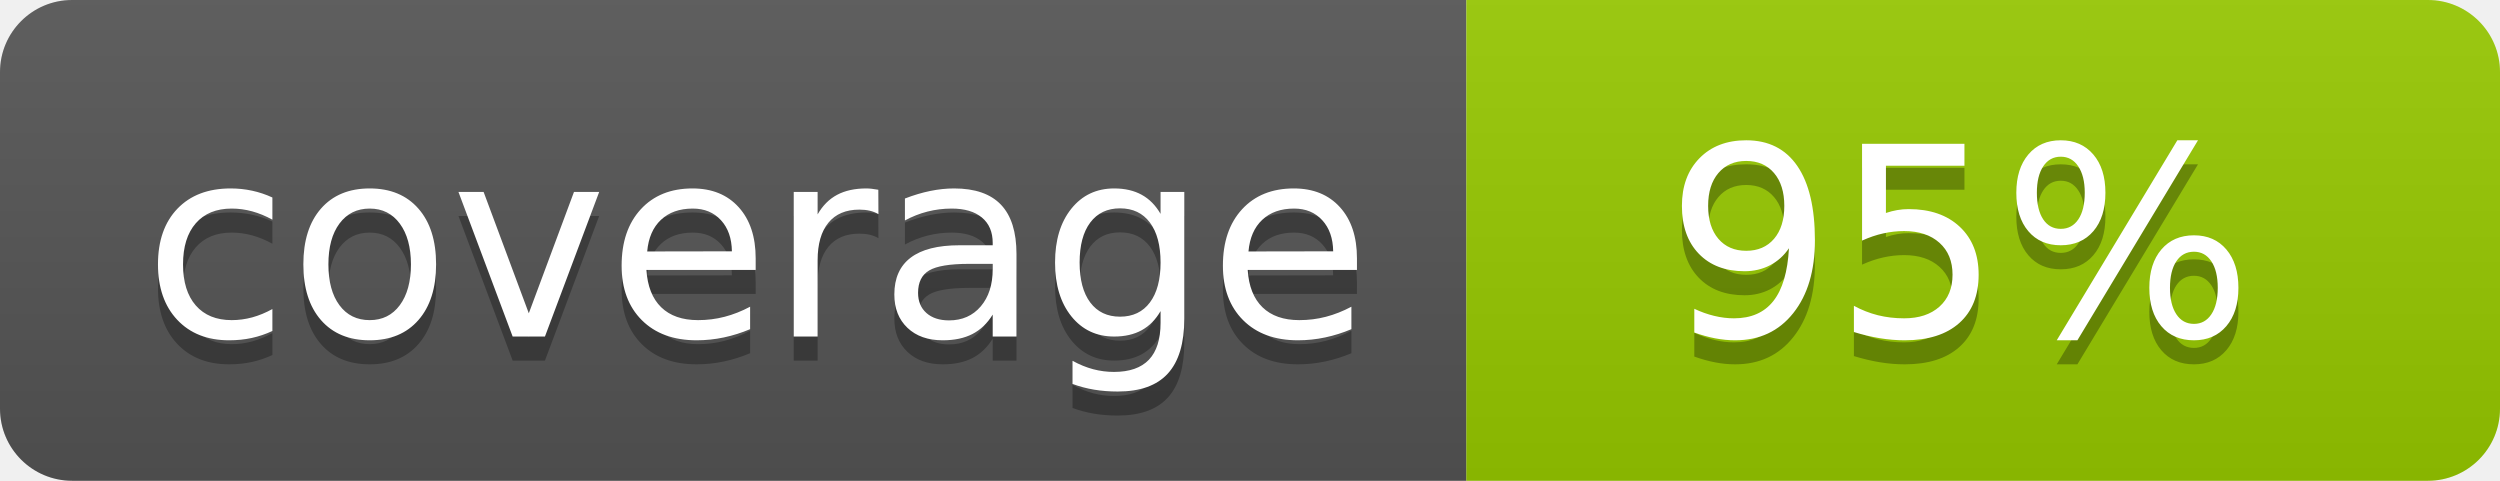
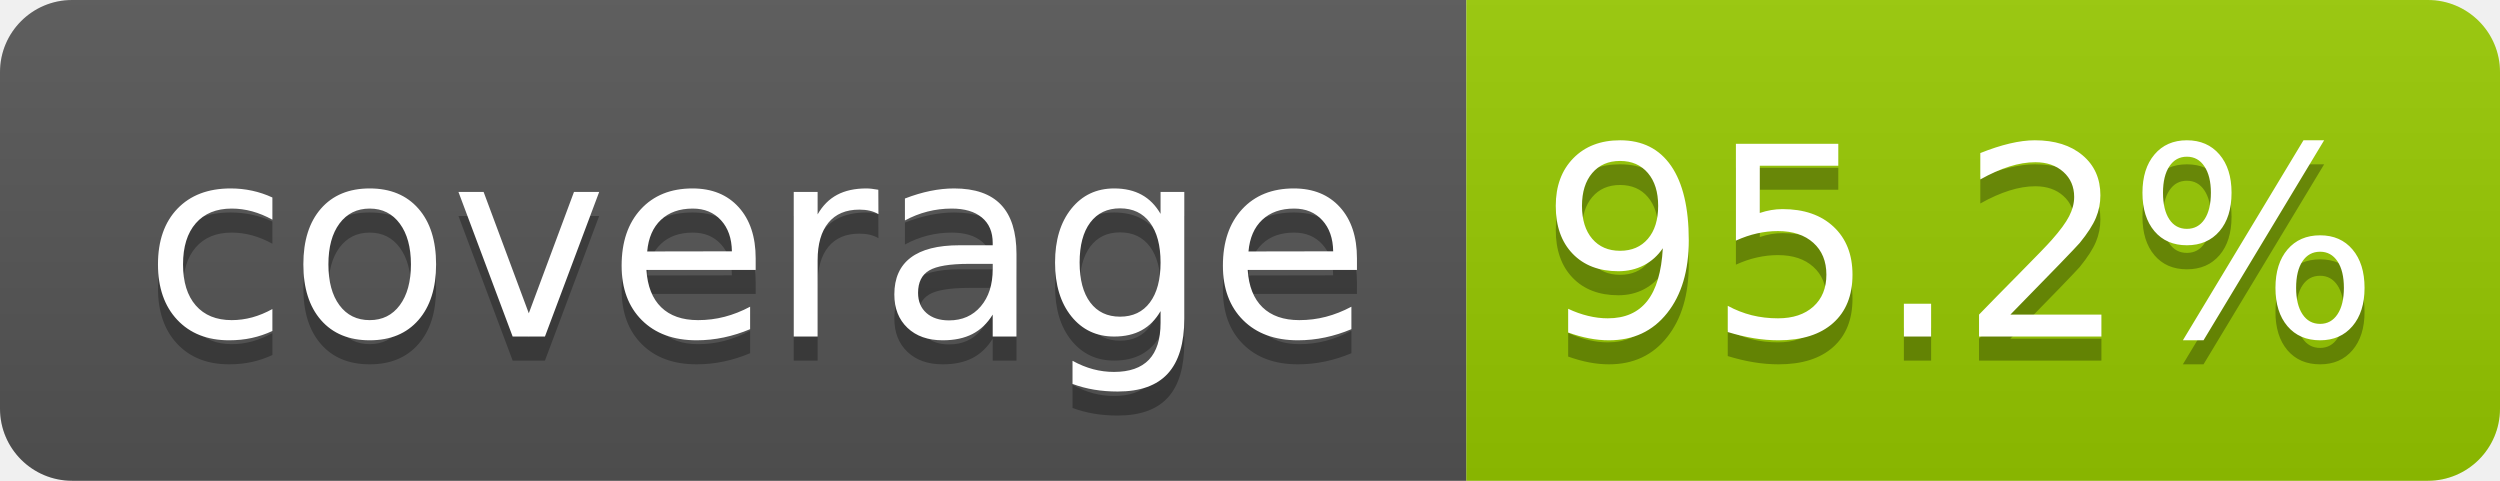
- <svg xmlns="http://www.w3.org/2000/svg" width="104" height="20" role="img" aria-label="coverage: 95%">
+ <svg xmlns="http://www.w3.org/2000/svg" width="104" height="20" role="img" aria-label="coverage: 95.2%">
  <linearGradient id="s" x2="0" y2="100%">
    <stop offset="0" stop-color="#bbb" stop-opacity=".1" />
    <stop offset="1" stop-opacity=".1" />
  </linearGradient>
  <clipPath id="r">
    <rect width="104" height="20" rx="3" fill="#fff" />
  </clipPath>
  <g clip-path="url(#r)">
    <rect width="61" height="20" fill="#555" />
    <rect x="61" width="43" height="20" fill="#97ca00" />
    <rect width="104" height="20" fill="url(#s)" />
  </g>
  <g fill="#fff" text-anchor="middle" font-family="Verdana,Geneva,DejaVu Sans,sans-serif" text-rendering="geometricPrecision" font-size="110">
    <text aria-hidden="true" x="315" y="150" fill="#010101" fill-opacity=".3" transform="scale(.1)" textLength="510">coverage</text>
    <text x="315" y="140" transform="scale(.1)" fill="#fff" textLength="510">coverage</text>
-     <text aria-hidden="true" x="815" y="150" fill="#010101" fill-opacity=".3" transform="scale(.1)" textLength="250">95%</text>
-     <text x="815" y="140" transform="scale(.1)" fill="#fff" textLength="250">95%</text>
+     <text aria-hidden="true" x="815" y="150" fill="#010101" fill-opacity=".3" transform="scale(.1)" textLength="330">95.2%</text>
+     <text x="815" y="140" transform="scale(.1)" fill="#fff" textLength="330">95.2%</text>
  </g>
</svg>
